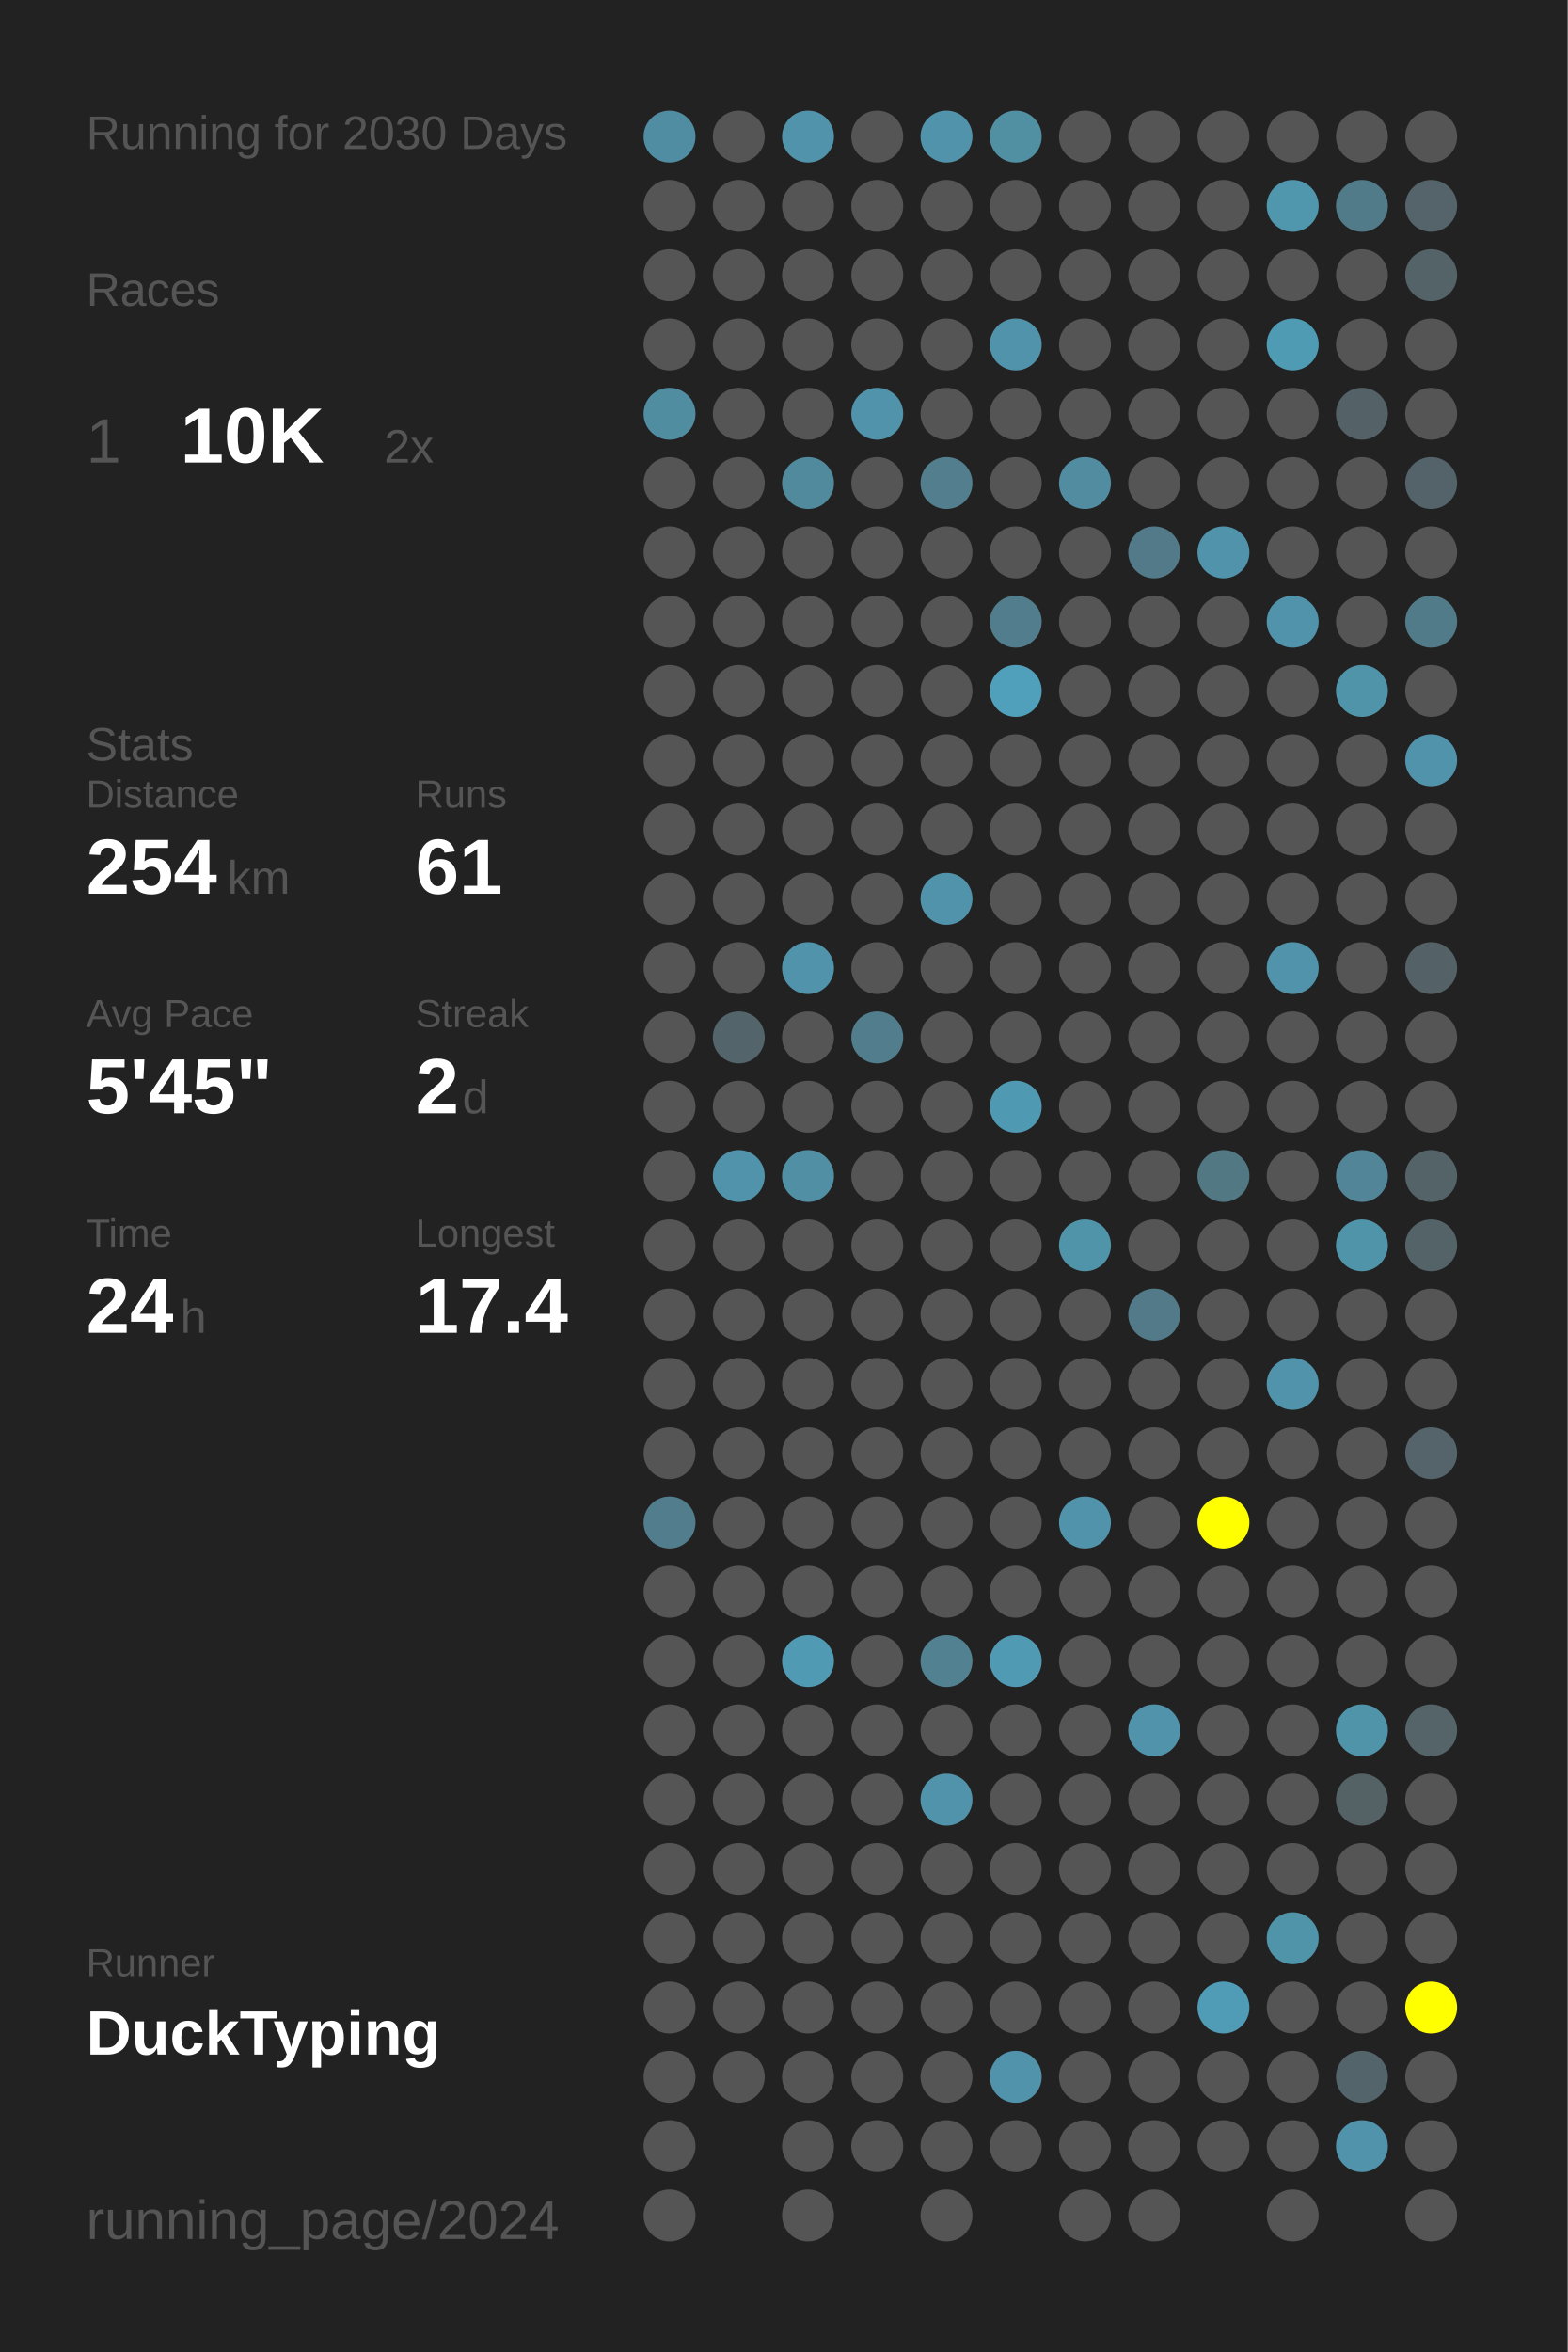
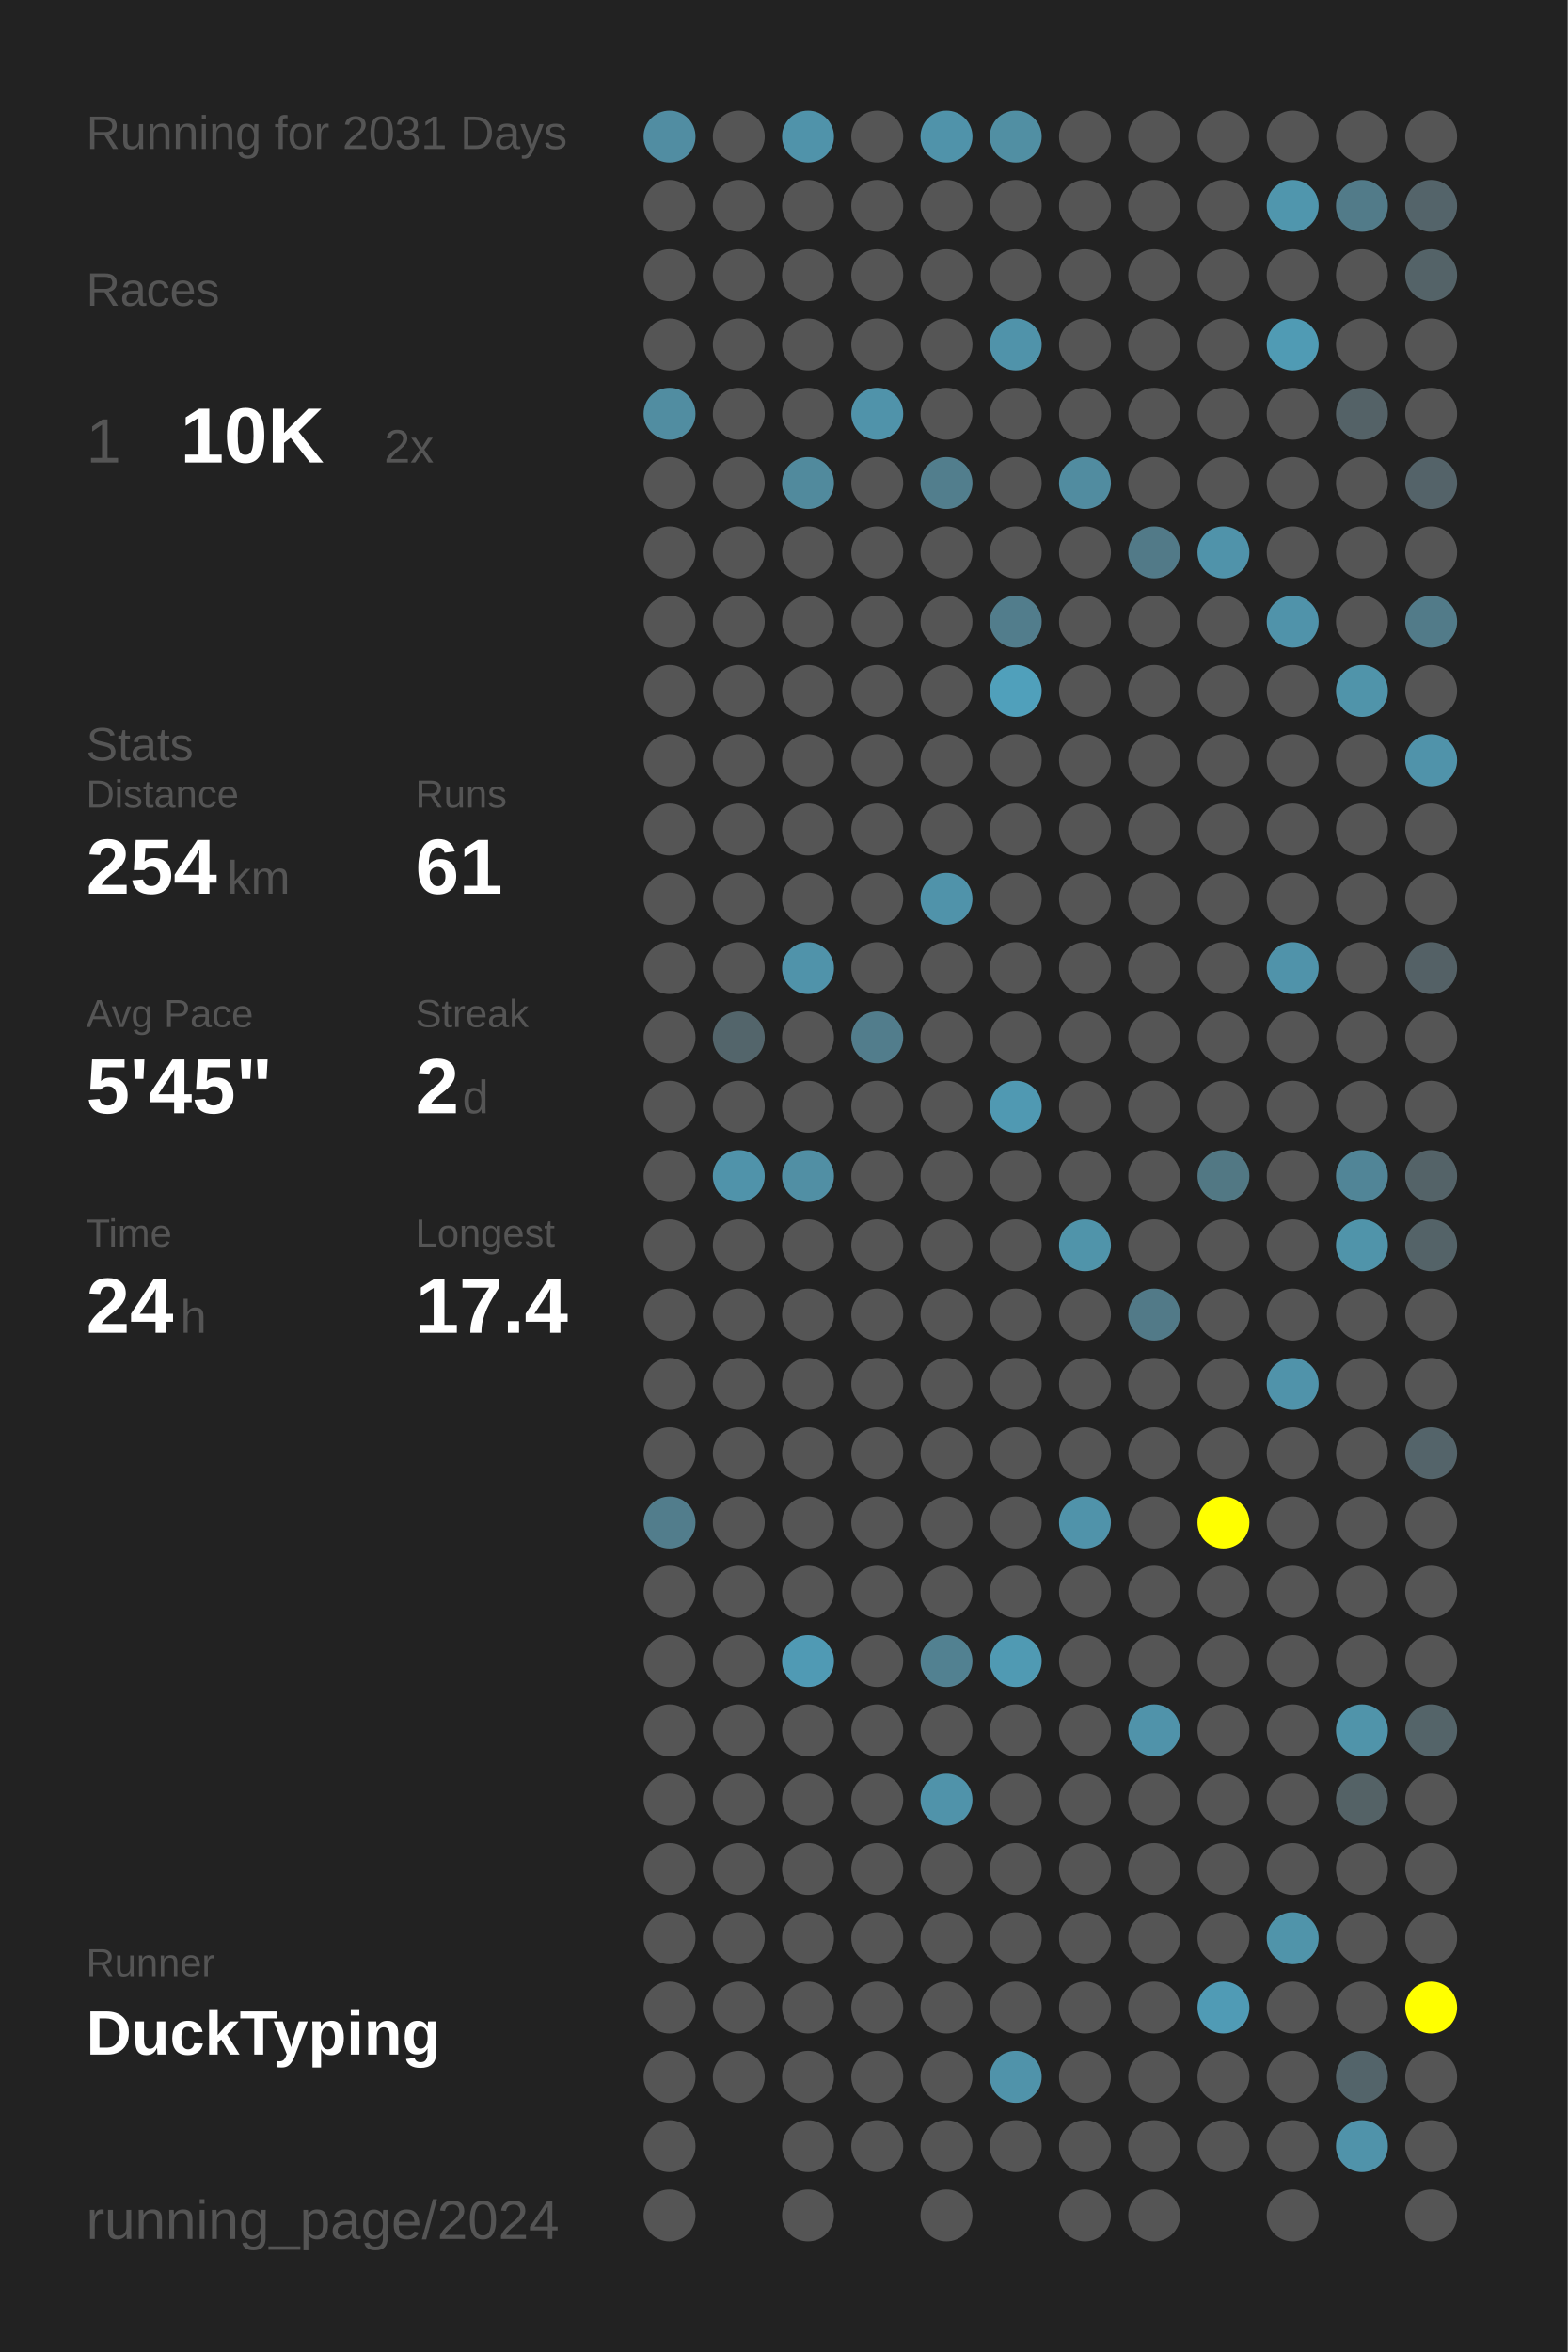
<svg xmlns="http://www.w3.org/2000/svg" baseProfile="full" height="300mm" version="1.1" viewBox="0,0,200,300" width="200mm">
  <defs />
  <rect fill="#222222" height="300" width="200" x="0" y="0" />
-   <text fill="#555555" style="font-size:6px; font-family:Arial;" x="11" y="19">Running for 2030 Days</text>
+   <text fill="#555555" style="font-size:6px; font-family:Arial;" x="11" y="19">Running for 2031 Days</text>
  <text fill="#555555" style="font-size:6px; font-family:Arial;" x="11" y="39">Races</text>
  <text fill="#555555" style="font-size:8px; font-family:Arial;" x="11" y="59">1</text>
  <text fill="#FFFFFF" style="font-size:10px; font-family:Arial; font-weight:bold;" x="23" y="59">10K</text>
  <text fill="#555555" style="font-size:6px; font-family:Arial;" x="49" y="59">2x</text>
  <text fill="#555555" style="font-size:6px; font-family:Arial;" x="11" y="97">Stats</text>
  <text fill="#555555" style="font-size:5px; font-family:Arial;" x="11" y="103">Distance</text>
  <text fill="#FFFFFF" style="font-size:10px; font-family:Arial; font-weight:bold;" x="11" y="114">254</text>
  <text fill="#555555" style="font-size:6px; font-family:Arial;" x="29" y="114">km</text>
  <text fill="#555555" style="font-size:5px; font-family:Arial;" x="53" y="103">Runs</text>
  <text fill="#FFFFFF" style="font-size:10px; font-family:Arial; font-weight:bold;" x="53" y="114">61</text>
  <text fill="#555555" style="font-size:5px; font-family:Arial;" x="11" y="131">Avg Pace</text>
  <text fill="#FFFFFF" style="font-size:10px; font-family:Arial; font-weight:bold;" x="11" y="142">5'45"</text>
  <text fill="#555555" style="font-size:5px; font-family:Arial;" x="53" y="131">Streak</text>
  <text fill="#FFFFFF" style="font-size:10px; font-family:Arial; font-weight:bold;" x="53" y="142">2</text>
  <text fill="#555555" style="font-size:6px; font-family:Arial;" x="59" y="142">d</text>
  <text fill="#555555" style="font-size:5px; font-family:Arial;" x="11" y="159">Time</text>
  <text fill="#FFFFFF" style="font-size:10px; font-family:Arial; font-weight:bold;" x="11" y="170">24</text>
  <text fill="#555555" style="font-size:6px; font-family:Arial;" x="23" y="170">h</text>
  <text fill="#555555" style="font-size:5px; font-family:Arial;" x="53" y="159">Longest</text>
  <text fill="#FFFFFF" style="font-size:10px; font-family:Arial; font-weight:bold;" x="53" y="170">17.4</text>
  <text fill="#555555" style="font-size:5px; font-family:Arial;" x="11" y="252.065">Runner</text>
  <text fill="#FFFFFF" style="font-size:8px; font-family:Arial; font-weight:bold;" x="11" y="262.065">DuckTyping</text>
  <text fill="#555555" style="font-size:7px; font-family:Arial;" x="11" y="285.581">running_page/2024</text>
  <circle cx="85.417" cy="17.419" fill="#518da2" r="3.312" />
  <circle cx="85.417" cy="26.258" fill="#555555" r="3.312" />
  <circle cx="85.417" cy="35.097" fill="#555555" r="3.312" />
  <circle cx="85.417" cy="43.935" fill="#555555" r="3.312" />
  <circle cx="85.417" cy="52.774" fill="#518da1" r="3.312" />
  <circle cx="85.417" cy="61.613" fill="#555555" r="3.312" />
  <circle cx="85.417" cy="70.452" fill="#555555" r="3.312" />
  <circle cx="85.417" cy="79.29" fill="#555555" r="3.312" />
  <circle cx="85.417" cy="88.129" fill="#555555" r="3.312" />
  <circle cx="85.417" cy="96.968" fill="#555555" r="3.312" />
  <circle cx="85.417" cy="105.806" fill="#555555" r="3.312" />
  <circle cx="85.417" cy="114.645" fill="#555555" r="3.312" />
  <circle cx="85.417" cy="123.484" fill="#555555" r="3.312" />
  <circle cx="85.417" cy="132.323" fill="#555555" r="3.312" />
  <circle cx="85.417" cy="141.161" fill="#555555" r="3.312" />
  <circle cx="85.417" cy="150" fill="#555555" r="3.312" />
  <circle cx="85.417" cy="158.839" fill="#555555" r="3.312" />
  <circle cx="85.417" cy="167.677" fill="#555555" r="3.312" />
  <circle cx="85.417" cy="176.516" fill="#555555" r="3.312" />
  <circle cx="85.417" cy="185.355" fill="#555555" r="3.312" />
  <circle cx="85.417" cy="194.194" fill="#527d8c" r="3.312" />
  <circle cx="85.417" cy="203.032" fill="#555555" r="3.312" />
  <circle cx="85.417" cy="211.871" fill="#555555" r="3.312" />
  <circle cx="85.417" cy="220.71" fill="#555555" r="3.312" />
  <circle cx="85.417" cy="229.548" fill="#555555" r="3.312" />
  <circle cx="85.417" cy="238.387" fill="#555555" r="3.312" />
  <circle cx="85.417" cy="247.226" fill="#555555" r="3.312" />
  <circle cx="85.417" cy="256.065" fill="#555555" r="3.312" />
  <circle cx="85.417" cy="264.903" fill="#555555" r="3.312" />
  <circle cx="85.417" cy="273.742" fill="#555555" r="3.312" />
  <circle cx="85.417" cy="282.581" fill="#555555" r="3.312" />
  <circle cx="94.25" cy="17.419" fill="#555555" r="3.312" />
  <circle cx="94.25" cy="26.258" fill="#555555" r="3.312" />
  <circle cx="94.25" cy="35.097" fill="#555555" r="3.312" />
  <circle cx="94.25" cy="43.935" fill="#555555" r="3.312" />
  <circle cx="94.25" cy="52.774" fill="#555555" r="3.312" />
  <circle cx="94.25" cy="61.613" fill="#555555" r="3.312" />
  <circle cx="94.25" cy="70.452" fill="#555555" r="3.312" />
  <circle cx="94.25" cy="79.29" fill="#555555" r="3.312" />
  <circle cx="94.25" cy="88.129" fill="#555555" r="3.312" />
  <circle cx="94.25" cy="96.968" fill="#555555" r="3.312" />
  <circle cx="94.25" cy="105.806" fill="#555555" r="3.312" />
  <circle cx="94.25" cy="114.645" fill="#555555" r="3.312" />
  <circle cx="94.25" cy="123.484" fill="#555555" r="3.312" />
  <circle cx="94.25" cy="132.323" fill="#53656b" r="3.312" />
  <circle cx="94.25" cy="141.161" fill="#555555" r="3.312" />
  <circle cx="94.25" cy="150" fill="#5093aa" r="3.312" />
  <circle cx="94.25" cy="158.839" fill="#555555" r="3.312" />
  <circle cx="94.25" cy="167.677" fill="#555555" r="3.312" />
  <circle cx="94.25" cy="176.516" fill="#555555" r="3.312" />
  <circle cx="94.25" cy="185.355" fill="#555555" r="3.312" />
  <circle cx="94.25" cy="194.194" fill="#555555" r="3.312" />
  <circle cx="94.25" cy="203.032" fill="#555555" r="3.312" />
  <circle cx="94.25" cy="211.871" fill="#555555" r="3.312" />
  <circle cx="94.25" cy="220.71" fill="#555555" r="3.312" />
  <circle cx="94.25" cy="229.548" fill="#555555" r="3.312" />
  <circle cx="94.25" cy="238.387" fill="#555555" r="3.312" />
  <circle cx="94.25" cy="247.226" fill="#555555" r="3.312" />
  <circle cx="94.25" cy="256.065" fill="#555555" r="3.312" />
  <circle cx="94.25" cy="264.903" fill="#555555" r="3.312" />
  <circle cx="103.083" cy="17.419" fill="#5093aa" r="3.312" />
  <circle cx="103.083" cy="26.258" fill="#555555" r="3.312" />
  <circle cx="103.083" cy="35.097" fill="#555555" r="3.312" />
  <circle cx="103.083" cy="43.935" fill="#555555" r="3.312" />
  <circle cx="103.083" cy="52.774" fill="#555555" r="3.312" />
  <circle cx="103.083" cy="61.613" fill="#518a9d" r="3.312" />
  <circle cx="103.083" cy="70.452" fill="#555555" r="3.312" />
  <circle cx="103.083" cy="79.29" fill="#555555" r="3.312" />
  <circle cx="103.083" cy="88.129" fill="#555555" r="3.312" />
  <circle cx="103.083" cy="96.968" fill="#555555" r="3.312" />
  <circle cx="103.083" cy="105.806" fill="#555555" r="3.312" />
  <circle cx="103.083" cy="114.645" fill="#555555" r="3.312" />
  <circle cx="103.083" cy="123.484" fill="#5093aa" r="3.312" />
  <circle cx="103.083" cy="132.323" fill="#555555" r="3.312" />
  <circle cx="103.083" cy="141.161" fill="#555555" r="3.312" />
  <circle cx="103.083" cy="150" fill="#518fa4" r="3.312" />
  <circle cx="103.083" cy="158.839" fill="#555555" r="3.312" />
  <circle cx="103.083" cy="167.677" fill="#555555" r="3.312" />
  <circle cx="103.083" cy="176.516" fill="#555555" r="3.312" />
  <circle cx="103.083" cy="185.355" fill="#555555" r="3.312" />
  <circle cx="103.083" cy="194.194" fill="#555555" r="3.312" />
  <circle cx="103.083" cy="203.032" fill="#555555" r="3.312" />
  <circle cx="103.083" cy="211.871" fill="#509ab4" r="3.312" />
  <circle cx="103.083" cy="220.71" fill="#555555" r="3.312" />
  <circle cx="103.083" cy="229.548" fill="#555555" r="3.312" />
  <circle cx="103.083" cy="238.387" fill="#555555" r="3.312" />
  <circle cx="103.083" cy="247.226" fill="#555555" r="3.312" />
  <circle cx="103.083" cy="256.065" fill="#555555" r="3.312" />
  <circle cx="103.083" cy="264.903" fill="#555555" r="3.312" />
  <circle cx="103.083" cy="273.742" fill="#555555" r="3.312" />
  <circle cx="103.083" cy="282.581" fill="#555555" r="3.312" />
  <circle cx="111.917" cy="17.419" fill="#555555" r="3.312" />
  <circle cx="111.917" cy="26.258" fill="#555555" r="3.312" />
  <circle cx="111.917" cy="35.097" fill="#555555" r="3.312" />
  <circle cx="111.917" cy="43.935" fill="#555555" r="3.312" />
  <circle cx="111.917" cy="52.774" fill="#5093aa" r="3.312" />
  <circle cx="111.917" cy="61.613" fill="#555555" r="3.312" />
  <circle cx="111.917" cy="70.452" fill="#555555" r="3.312" />
  <circle cx="111.917" cy="79.29" fill="#555555" r="3.312" />
  <circle cx="111.917" cy="88.129" fill="#555555" r="3.312" />
  <circle cx="111.917" cy="96.968" fill="#555555" r="3.312" />
  <circle cx="111.917" cy="105.806" fill="#555555" r="3.312" />
  <circle cx="111.917" cy="114.645" fill="#555555" r="3.312" />
  <circle cx="111.917" cy="123.484" fill="#555555" r="3.312" />
  <circle cx="111.917" cy="132.323" fill="#527d8c" r="3.312" />
  <circle cx="111.917" cy="141.161" fill="#555555" r="3.312" />
  <circle cx="111.917" cy="150" fill="#555555" r="3.312" />
  <circle cx="111.917" cy="158.839" fill="#555555" r="3.312" />
  <circle cx="111.917" cy="167.677" fill="#555555" r="3.312" />
  <circle cx="111.917" cy="176.516" fill="#555555" r="3.312" />
  <circle cx="111.917" cy="185.355" fill="#555555" r="3.312" />
  <circle cx="111.917" cy="194.194" fill="#555555" r="3.312" />
  <circle cx="111.917" cy="203.032" fill="#555555" r="3.312" />
  <circle cx="111.917" cy="211.871" fill="#555555" r="3.312" />
  <circle cx="111.917" cy="220.71" fill="#555555" r="3.312" />
  <circle cx="111.917" cy="229.548" fill="#555555" r="3.312" />
  <circle cx="111.917" cy="238.387" fill="#555555" r="3.312" />
  <circle cx="111.917" cy="247.226" fill="#555555" r="3.312" />
  <circle cx="111.917" cy="256.065" fill="#555555" r="3.312" />
  <circle cx="111.917" cy="264.903" fill="#555555" r="3.312" />
  <circle cx="111.917" cy="273.742" fill="#555555" r="3.312" />
  <circle cx="120.75" cy="17.419" fill="#5093aa" r="3.312" />
  <circle cx="120.75" cy="26.258" fill="#555555" r="3.312" />
  <circle cx="120.75" cy="35.097" fill="#555555" r="3.312" />
  <circle cx="120.75" cy="43.935" fill="#555555" r="3.312" />
  <circle cx="120.75" cy="52.774" fill="#555555" r="3.312" />
  <circle cx="120.75" cy="61.613" fill="#527e8d" r="3.312" />
  <circle cx="120.75" cy="70.452" fill="#555555" r="3.312" />
  <circle cx="120.75" cy="79.29" fill="#555555" r="3.312" />
  <circle cx="120.75" cy="88.129" fill="#555555" r="3.312" />
  <circle cx="120.75" cy="96.968" fill="#555555" r="3.312" />
  <circle cx="120.75" cy="105.806" fill="#555555" r="3.312" />
  <circle cx="120.75" cy="114.645" fill="#5093aa" r="3.312" />
  <circle cx="120.75" cy="123.484" fill="#555555" r="3.312" />
  <circle cx="120.75" cy="132.323" fill="#555555" r="3.312" />
  <circle cx="120.75" cy="141.161" fill="#555555" r="3.312" />
  <circle cx="120.75" cy="150" fill="#555555" r="3.312" />
  <circle cx="120.75" cy="158.839" fill="#555555" r="3.312" />
  <circle cx="120.75" cy="167.677" fill="#555555" r="3.312" />
  <circle cx="120.75" cy="176.516" fill="#555555" r="3.312" />
  <circle cx="120.75" cy="185.355" fill="#555555" r="3.312" />
  <circle cx="120.75" cy="194.194" fill="#555555" r="3.312" />
  <circle cx="120.75" cy="203.032" fill="#555555" r="3.312" />
  <circle cx="120.75" cy="211.871" fill="#528191" r="3.312" />
  <circle cx="120.75" cy="220.71" fill="#555555" r="3.312" />
  <circle cx="120.75" cy="229.548" fill="#5093aa" r="3.312" />
  <circle cx="120.75" cy="238.387" fill="#555555" r="3.312" />
  <circle cx="120.75" cy="247.226" fill="#555555" r="3.312" />
  <circle cx="120.75" cy="256.065" fill="#555555" r="3.312" />
  <circle cx="120.75" cy="264.903" fill="#555555" r="3.312" />
  <circle cx="120.75" cy="273.742" fill="#555555" r="3.312" />
  <circle cx="120.75" cy="282.581" fill="#555555" r="3.312" />
  <circle cx="129.583" cy="17.419" fill="#518fa3" r="3.312" />
  <circle cx="129.583" cy="26.258" fill="#555555" r="3.312" />
  <circle cx="129.583" cy="35.097" fill="#555555" r="3.312" />
  <circle cx="129.583" cy="43.935" fill="#5093aa" r="3.312" />
  <circle cx="129.583" cy="52.774" fill="#555555" r="3.312" />
  <circle cx="129.583" cy="61.613" fill="#555555" r="3.312" />
  <circle cx="129.583" cy="70.452" fill="#555555" r="3.312" />
  <circle cx="129.583" cy="79.29" fill="#527d8c" r="3.312" />
  <circle cx="129.583" cy="88.129" fill="#50a0bb" r="3.312" />
  <circle cx="129.583" cy="96.968" fill="#555555" r="3.312" />
  <circle cx="129.583" cy="105.806" fill="#555555" r="3.312" />
  <circle cx="129.583" cy="114.645" fill="#555555" r="3.312" />
  <circle cx="129.583" cy="123.484" fill="#555555" r="3.312" />
  <circle cx="129.583" cy="132.323" fill="#555555" r="3.312" />
  <circle cx="129.583" cy="141.161" fill="#5099b2" r="3.312" />
  <circle cx="129.583" cy="150" fill="#555555" r="3.312" />
  <circle cx="129.583" cy="158.839" fill="#555555" r="3.312" />
  <circle cx="129.583" cy="167.677" fill="#555555" r="3.312" />
  <circle cx="129.583" cy="176.516" fill="#555555" r="3.312" />
  <circle cx="129.583" cy="185.355" fill="#555555" r="3.312" />
  <circle cx="129.583" cy="194.194" fill="#555555" r="3.312" />
  <circle cx="129.583" cy="203.032" fill="#555555" r="3.312" />
  <circle cx="129.583" cy="211.871" fill="#509ab3" r="3.312" />
  <circle cx="129.583" cy="220.71" fill="#555555" r="3.312" />
  <circle cx="129.583" cy="229.548" fill="#555555" r="3.312" />
  <circle cx="129.583" cy="238.387" fill="#555555" r="3.312" />
  <circle cx="129.583" cy="247.226" fill="#555555" r="3.312" />
  <circle cx="129.583" cy="256.065" fill="#555555" r="3.312" />
  <circle cx="129.583" cy="264.903" fill="#5093aa" r="3.312" />
  <circle cx="129.583" cy="273.742" fill="#555555" r="3.312" />
  <circle cx="138.417" cy="17.419" fill="#555555" r="3.312" />
  <circle cx="138.417" cy="26.258" fill="#555555" r="3.312" />
  <circle cx="138.417" cy="35.097" fill="#555555" r="3.312" />
  <circle cx="138.417" cy="43.935" fill="#555555" r="3.312" />
  <circle cx="138.417" cy="52.774" fill="#555555" r="3.312" />
  <circle cx="138.417" cy="61.613" fill="#518ca0" r="3.312" />
  <circle cx="138.417" cy="70.452" fill="#555555" r="3.312" />
  <circle cx="138.417" cy="79.29" fill="#555555" r="3.312" />
  <circle cx="138.417" cy="88.129" fill="#555555" r="3.312" />
  <circle cx="138.417" cy="96.968" fill="#555555" r="3.312" />
  <circle cx="138.417" cy="105.806" fill="#555555" r="3.312" />
  <circle cx="138.417" cy="114.645" fill="#555555" r="3.312" />
  <circle cx="138.417" cy="123.484" fill="#555555" r="3.312" />
  <circle cx="138.417" cy="132.323" fill="#555555" r="3.312" />
  <circle cx="138.417" cy="141.161" fill="#555555" r="3.312" />
  <circle cx="138.417" cy="150" fill="#555555" r="3.312" />
  <circle cx="138.417" cy="158.839" fill="#5094aa" r="3.312" />
  <circle cx="138.417" cy="167.677" fill="#555555" r="3.312" />
  <circle cx="138.417" cy="176.516" fill="#555555" r="3.312" />
  <circle cx="138.417" cy="185.355" fill="#555555" r="3.312" />
  <circle cx="138.417" cy="194.194" fill="#5093aa" r="3.312" />
  <circle cx="138.417" cy="203.032" fill="#555555" r="3.312" />
  <circle cx="138.417" cy="211.871" fill="#555555" r="3.312" />
  <circle cx="138.417" cy="220.71" fill="#555555" r="3.312" />
  <circle cx="138.417" cy="229.548" fill="#555555" r="3.312" />
  <circle cx="138.417" cy="238.387" fill="#555555" r="3.312" />
  <circle cx="138.417" cy="247.226" fill="#555555" r="3.312" />
  <circle cx="138.417" cy="256.065" fill="#555555" r="3.312" />
  <circle cx="138.417" cy="264.903" fill="#555555" r="3.312" />
  <circle cx="138.417" cy="273.742" fill="#555555" r="3.312" />
  <circle cx="138.417" cy="282.581" fill="#555555" r="3.312" />
  <circle cx="147.25" cy="17.419" fill="#555555" r="3.312" />
  <circle cx="147.25" cy="26.258" fill="#555555" r="3.312" />
  <circle cx="147.25" cy="35.097" fill="#555555" r="3.312" />
  <circle cx="147.25" cy="43.935" fill="#555555" r="3.312" />
  <circle cx="147.25" cy="52.774" fill="#555555" r="3.312" />
  <circle cx="147.25" cy="61.613" fill="#555555" r="3.312" />
  <circle cx="147.25" cy="70.452" fill="#527a88" r="3.312" />
  <circle cx="147.25" cy="79.29" fill="#555555" r="3.312" />
  <circle cx="147.25" cy="88.129" fill="#555555" r="3.312" />
  <circle cx="147.25" cy="96.968" fill="#555555" r="3.312" />
  <circle cx="147.25" cy="105.806" fill="#555555" r="3.312" />
  <circle cx="147.25" cy="114.645" fill="#555555" r="3.312" />
  <circle cx="147.25" cy="123.484" fill="#555555" r="3.312" />
  <circle cx="147.25" cy="132.323" fill="#555555" r="3.312" />
  <circle cx="147.25" cy="141.161" fill="#555555" r="3.312" />
  <circle cx="147.25" cy="150" fill="#555555" r="3.312" />
  <circle cx="147.25" cy="158.839" fill="#555555" r="3.312" />
  <circle cx="147.25" cy="167.677" fill="#527a88" r="3.312" />
  <circle cx="147.25" cy="176.516" fill="#555555" r="3.312" />
  <circle cx="147.25" cy="185.355" fill="#555555" r="3.312" />
  <circle cx="147.25" cy="194.194" fill="#555555" r="3.312" />
  <circle cx="147.25" cy="203.032" fill="#555555" r="3.312" />
  <circle cx="147.25" cy="211.871" fill="#555555" r="3.312" />
  <circle cx="147.25" cy="220.71" fill="#5093aa" r="3.312" />
  <circle cx="147.25" cy="229.548" fill="#555555" r="3.312" />
  <circle cx="147.25" cy="238.387" fill="#555555" r="3.312" />
  <circle cx="147.25" cy="247.226" fill="#555555" r="3.312" />
  <circle cx="147.25" cy="256.065" fill="#555555" r="3.312" />
  <circle cx="147.25" cy="264.903" fill="#555555" r="3.312" />
  <circle cx="147.25" cy="273.742" fill="#555555" r="3.312" />
  <circle cx="147.25" cy="282.581" fill="#555555" r="3.312" />
  <circle cx="156.083" cy="17.419" fill="#555555" r="3.312" />
  <circle cx="156.083" cy="26.258" fill="#555555" r="3.312" />
  <circle cx="156.083" cy="35.097" fill="#555555" r="3.312" />
  <circle cx="156.083" cy="43.935" fill="#555555" r="3.312" />
  <circle cx="156.083" cy="52.774" fill="#555555" r="3.312" />
  <circle cx="156.083" cy="61.613" fill="#555555" r="3.312" />
  <circle cx="156.083" cy="70.452" fill="#5093aa" r="3.312" />
  <circle cx="156.083" cy="79.29" fill="#555555" r="3.312" />
  <circle cx="156.083" cy="88.129" fill="#555555" r="3.312" />
  <circle cx="156.083" cy="96.968" fill="#555555" r="3.312" />
  <circle cx="156.083" cy="105.806" fill="#555555" r="3.312" />
  <circle cx="156.083" cy="114.645" fill="#555555" r="3.312" />
  <circle cx="156.083" cy="123.484" fill="#555555" r="3.312" />
  <circle cx="156.083" cy="132.323" fill="#555555" r="3.312" />
  <circle cx="156.083" cy="141.161" fill="#555555" r="3.312" />
  <circle cx="156.083" cy="150" fill="#527884" r="3.312" />
  <circle cx="156.083" cy="158.839" fill="#555555" r="3.312" />
  <circle cx="156.083" cy="167.677" fill="#555555" r="3.312" />
  <circle cx="156.083" cy="176.516" fill="#555555" r="3.312" />
  <circle cx="156.083" cy="185.355" fill="#555555" r="3.312" />
  <circle cx="156.083" cy="194.194" fill="#FFFF00" r="3.312" />
  <circle cx="156.083" cy="203.032" fill="#555555" r="3.312" />
  <circle cx="156.083" cy="211.871" fill="#555555" r="3.312" />
  <circle cx="156.083" cy="220.71" fill="#555555" r="3.312" />
  <circle cx="156.083" cy="229.548" fill="#555555" r="3.312" />
  <circle cx="156.083" cy="238.387" fill="#555555" r="3.312" />
  <circle cx="156.083" cy="247.226" fill="#555555" r="3.312" />
  <circle cx="156.083" cy="256.065" fill="#509bb5" r="3.312" />
  <circle cx="156.083" cy="264.903" fill="#555555" r="3.312" />
  <circle cx="156.083" cy="273.742" fill="#555555" r="3.312" />
  <circle cx="164.917" cy="17.419" fill="#555555" r="3.312" />
  <circle cx="164.917" cy="26.258" fill="#5096ad" r="3.312" />
  <circle cx="164.917" cy="35.097" fill="#555555" r="3.312" />
  <circle cx="164.917" cy="43.935" fill="#509bb4" r="3.312" />
  <circle cx="164.917" cy="52.774" fill="#555555" r="3.312" />
  <circle cx="164.917" cy="61.613" fill="#555555" r="3.312" />
  <circle cx="164.917" cy="70.452" fill="#555555" r="3.312" />
  <circle cx="164.917" cy="79.29" fill="#5093aa" r="3.312" />
  <circle cx="164.917" cy="88.129" fill="#555555" r="3.312" />
  <circle cx="164.917" cy="96.968" fill="#555555" r="3.312" />
  <circle cx="164.917" cy="105.806" fill="#555555" r="3.312" />
  <circle cx="164.917" cy="114.645" fill="#555555" r="3.312" />
  <circle cx="164.917" cy="123.484" fill="#5093aa" r="3.312" />
  <circle cx="164.917" cy="132.323" fill="#555555" r="3.312" />
  <circle cx="164.917" cy="141.161" fill="#555555" r="3.312" />
  <circle cx="164.917" cy="150" fill="#555555" r="3.312" />
  <circle cx="164.917" cy="158.839" fill="#555555" r="3.312" />
  <circle cx="164.917" cy="167.677" fill="#555555" r="3.312" />
  <circle cx="164.917" cy="176.516" fill="#5093aa" r="3.312" />
  <circle cx="164.917" cy="185.355" fill="#555555" r="3.312" />
  <circle cx="164.917" cy="194.194" fill="#555555" r="3.312" />
  <circle cx="164.917" cy="203.032" fill="#555555" r="3.312" />
  <circle cx="164.917" cy="211.871" fill="#555555" r="3.312" />
  <circle cx="164.917" cy="220.71" fill="#555555" r="3.312" />
  <circle cx="164.917" cy="229.548" fill="#555555" r="3.312" />
  <circle cx="164.917" cy="238.387" fill="#555555" r="3.312" />
  <circle cx="164.917" cy="247.226" fill="#5094aa" r="3.312" />
  <circle cx="164.917" cy="256.065" fill="#555555" r="3.312" />
  <circle cx="164.917" cy="264.903" fill="#555555" r="3.312" />
  <circle cx="164.917" cy="273.742" fill="#555555" r="3.312" />
  <circle cx="164.917" cy="282.581" fill="#555555" r="3.312" />
  <circle cx="173.75" cy="17.419" fill="#555555" r="3.312" />
  <circle cx="173.75" cy="26.258" fill="#527b89" r="3.312" />
  <circle cx="173.75" cy="35.097" fill="#555555" r="3.312" />
  <circle cx="173.75" cy="43.935" fill="#555555" r="3.312" />
  <circle cx="173.75" cy="52.774" fill="#546267" r="3.312" />
  <circle cx="173.75" cy="61.613" fill="#555555" r="3.312" />
  <circle cx="173.75" cy="70.452" fill="#555555" r="3.312" />
  <circle cx="173.75" cy="79.29" fill="#555555" r="3.312" />
  <circle cx="173.75" cy="88.129" fill="#5094aa" r="3.312" />
  <circle cx="173.75" cy="96.968" fill="#555555" r="3.312" />
  <circle cx="173.75" cy="105.806" fill="#555555" r="3.312" />
  <circle cx="173.75" cy="114.645" fill="#555555" r="3.312" />
  <circle cx="173.75" cy="123.484" fill="#555555" r="3.312" />
  <circle cx="173.75" cy="132.323" fill="#555555" r="3.312" />
  <circle cx="173.75" cy="141.161" fill="#555555" r="3.312" />
  <circle cx="173.75" cy="150" fill="#518597" r="3.312" />
  <circle cx="173.75" cy="158.839" fill="#5094aa" r="3.312" />
  <circle cx="173.75" cy="167.677" fill="#555555" r="3.312" />
  <circle cx="173.75" cy="176.516" fill="#555555" r="3.312" />
  <circle cx="173.75" cy="185.355" fill="#555555" r="3.312" />
  <circle cx="173.75" cy="194.194" fill="#555555" r="3.312" />
  <circle cx="173.75" cy="203.032" fill="#555555" r="3.312" />
  <circle cx="173.75" cy="211.871" fill="#555555" r="3.312" />
  <circle cx="173.75" cy="220.71" fill="#5094aa" r="3.312" />
  <circle cx="173.75" cy="229.548" fill="#546266" r="3.312" />
  <circle cx="173.75" cy="238.387" fill="#555555" r="3.312" />
  <circle cx="173.75" cy="247.226" fill="#555555" r="3.312" />
  <circle cx="173.75" cy="256.065" fill="#555555" r="3.312" />
  <circle cx="173.75" cy="264.903" fill="#53646a" r="3.312" />
  <circle cx="173.75" cy="273.742" fill="#5093aa" r="3.312" />
  <circle cx="182.583" cy="17.419" fill="#555555" r="3.312" />
  <circle cx="182.583" cy="26.258" fill="#54646a" r="3.312" />
  <circle cx="182.583" cy="35.097" fill="#546368" r="3.312" />
  <circle cx="182.583" cy="43.935" fill="#555555" r="3.312" />
  <circle cx="182.583" cy="52.774" fill="#555555" r="3.312" />
  <circle cx="182.583" cy="61.613" fill="#546369" r="3.312" />
  <circle cx="182.583" cy="70.452" fill="#555555" r="3.312" />
  <circle cx="182.583" cy="79.29" fill="#527b89" r="3.312" />
  <circle cx="182.583" cy="88.129" fill="#555555" r="3.312" />
  <circle cx="182.583" cy="96.968" fill="#5093aa" r="3.312" />
  <circle cx="182.583" cy="105.806" fill="#555555" r="3.312" />
  <circle cx="182.583" cy="114.645" fill="#555555" r="3.312" />
  <circle cx="182.583" cy="123.484" fill="#546166" r="3.312" />
  <circle cx="182.583" cy="132.323" fill="#555555" r="3.312" />
  <circle cx="182.583" cy="141.161" fill="#555555" r="3.312" />
  <circle cx="182.583" cy="150" fill="#546368" r="3.312" />
  <circle cx="182.583" cy="158.839" fill="#546368" r="3.312" />
  <circle cx="182.583" cy="167.677" fill="#555555" r="3.312" />
  <circle cx="182.583" cy="176.516" fill="#555555" r="3.312" />
  <circle cx="182.583" cy="185.355" fill="#54646a" r="3.312" />
  <circle cx="182.583" cy="194.194" fill="#555555" r="3.312" />
  <circle cx="182.583" cy="203.032" fill="#555555" r="3.312" />
  <circle cx="182.583" cy="211.871" fill="#555555" r="3.312" />
  <circle cx="182.583" cy="220.71" fill="#546469" r="3.312" />
  <circle cx="182.583" cy="229.548" fill="#555555" r="3.312" />
  <circle cx="182.583" cy="238.387" fill="#555555" r="3.312" />
  <circle cx="182.583" cy="247.226" fill="#555555" r="3.312" />
  <circle cx="182.583" cy="256.065" fill="#FFFF00" r="3.312" />
  <circle cx="182.583" cy="264.903" fill="#555555" r="3.312" />
  <circle cx="182.583" cy="273.742" fill="#555555" r="3.312" />
  <circle cx="182.583" cy="282.581" fill="#555555" r="3.312" />
</svg>
